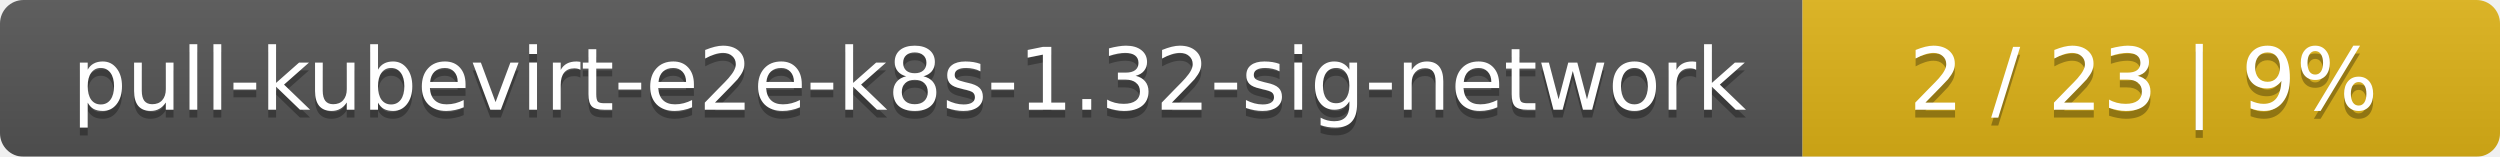
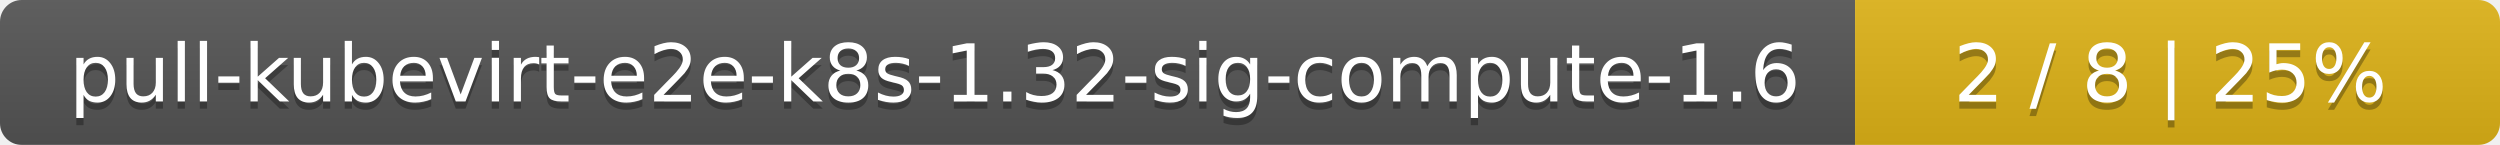
- <svg xmlns="http://www.w3.org/2000/svg" width="319" height="20">
+ <svg xmlns="http://www.w3.org/2000/svg" width="345" height="20">
  <linearGradient id="smooth" x2="0" y2="100%">
    <stop offset="0" stop-color="#bbb" stop-opacity=".1" />
    <stop offset="1" stop-opacity=".1" />
  </linearGradient>
  <mask id="round">
-     <rect width="319" height="20" rx="3" fill="#fff" />
+     <rect width="345" height="20" rx="3" fill="#fff" />
  </mask>
  <g mask="url(#round)">
-     <rect width="230" height="20" fill="#555" />
-     <rect x="230" width="89" height="20" fill="#dfb317" />
-     <rect width="319" height="20" fill="url(#smooth)" />
+     <rect width="256" height="20" fill="#555" />
+     <rect x="256" width="89" height="20" fill="#dfb317" />
+     <rect width="345" height="20" fill="url(#smooth)" />
  </g>
  <g fill="#fff" text-anchor="middle" font-family="DejaVu Sans,Verdana,Geneva,sans-serif" font-size="11">
-     <text x="116" y="15" fill="#010101" fill-opacity=".3">pull-kubevirt-e2e-k8s-1.32-sig-network</text>
-     <text x="116" y="14">pull-kubevirt-e2e-k8s-1.32-sig-network</text>
-     <text x="273.5" y="15" fill="#010101" fill-opacity=".3">2 / 23    |    9%</text>
-     <text x="273.5" y="14">2 / 23    |    9%</text>
+     <text x="129" y="15" fill="#010101" fill-opacity=".3">pull-kubevirt-e2e-k8s-1.32-sig-compute-1.6</text>
+     <text x="129" y="14">pull-kubevirt-e2e-k8s-1.32-sig-compute-1.6</text>
+     <text x="299.5" y="15" fill="#010101" fill-opacity=".3">2 / 8    |    25%</text>
+     <text x="299.5" y="14">2 / 8    |    25%</text>
  </g>
</svg>
